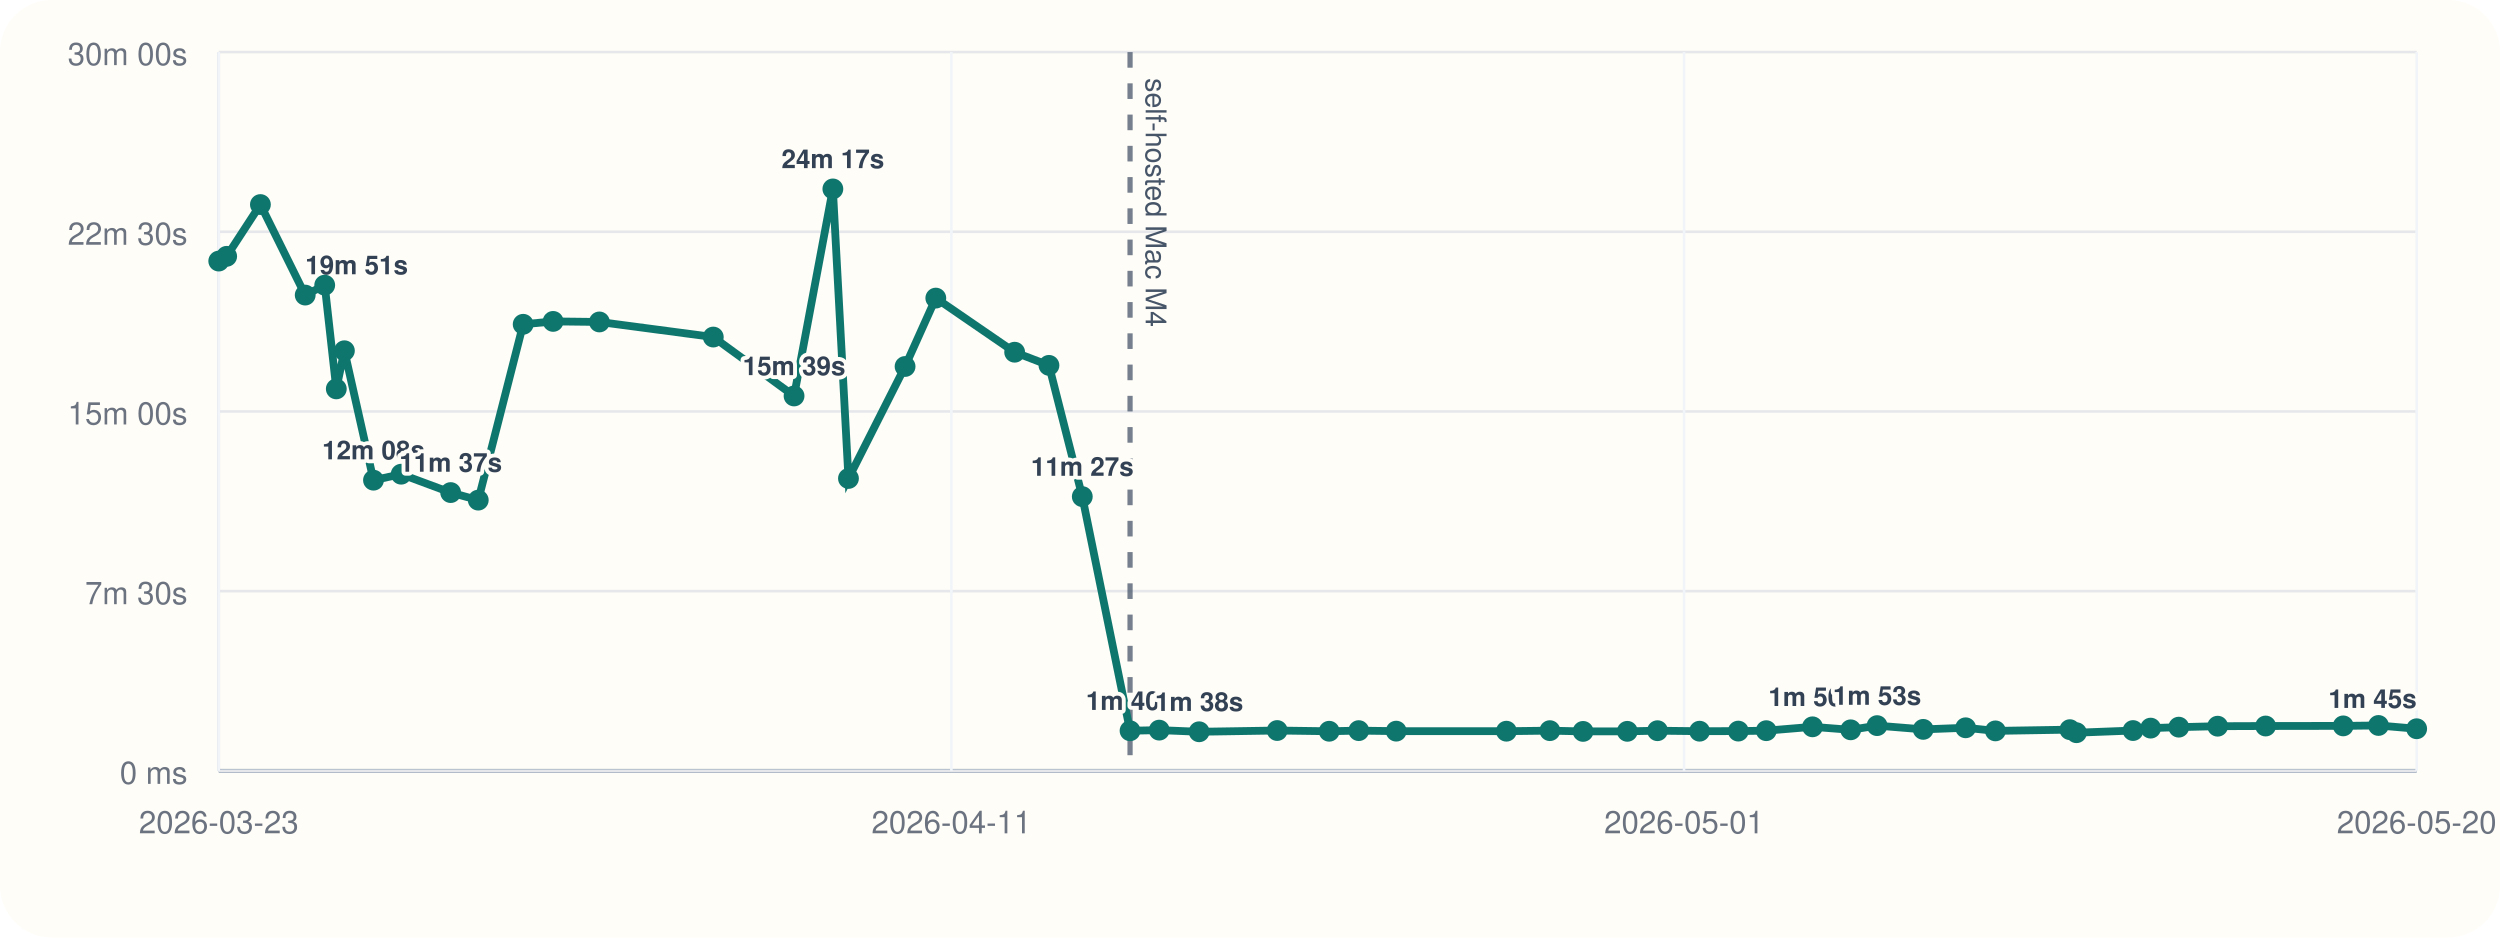
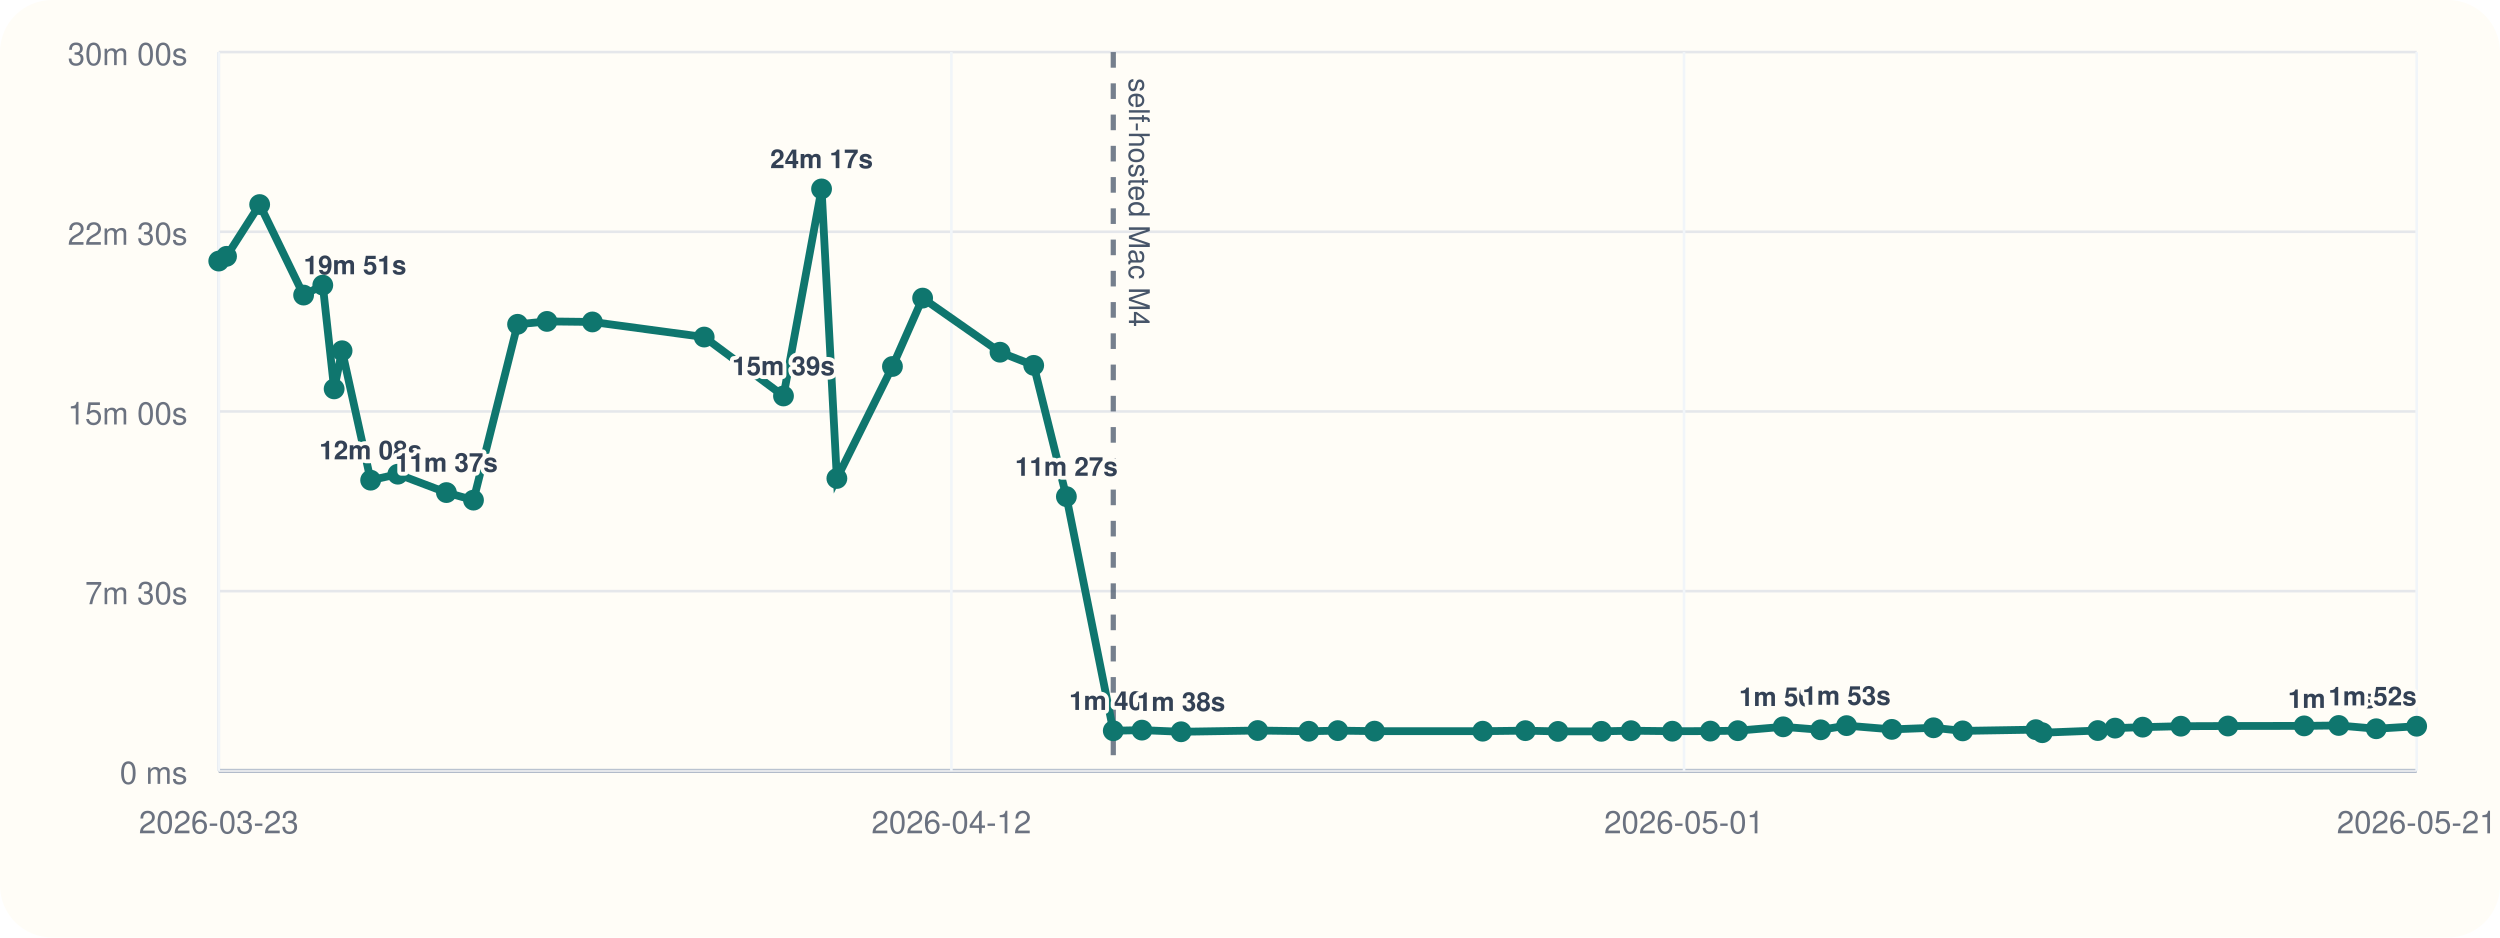
<svg xmlns="http://www.w3.org/2000/svg" viewBox="0 0 960 360">
  <rect width="960" height="360" rx="20" fill="#fffdf7" />
  <line x1="84" y1="296" x2="928" y2="296" stroke="#cbd5e1" stroke-width="1" />
  <line x1="84" y1="20" x2="84" y2="296" stroke="#cbd5e1" stroke-width="1" />
  <line x1="84" y1="296.00" x2="928" y2="296.00" stroke="#94a3b8" stroke-width="1.5" />
  <line x1="84" y1="296.00" x2="928" y2="296.00" stroke="#e5e7eb" stroke-width="1" />
  <text x="72" y="301.00" text-anchor="end" font-size="12" font-family="Helvetica, Arial, sans-serif" fill="#6b7280">0 ms</text>
  <line x1="84" y1="227.00" x2="928" y2="227.00" stroke="#e5e7eb" stroke-width="1" />
  <text x="72" y="232.00" text-anchor="end" font-size="12" font-family="Helvetica, Arial, sans-serif" fill="#6b7280">7m 30s</text>
  <line x1="84" y1="158.00" x2="928" y2="158.00" stroke="#e5e7eb" stroke-width="1" />
  <text x="72" y="163.00" text-anchor="end" font-size="12" font-family="Helvetica, Arial, sans-serif" fill="#6b7280">15m 00s</text>
  <line x1="84" y1="89.00" x2="928" y2="89.00" stroke="#e5e7eb" stroke-width="1" />
  <text x="72" y="94.00" text-anchor="end" font-size="12" font-family="Helvetica, Arial, sans-serif" fill="#6b7280">22m 30s</text>
  <line x1="84" y1="20.00" x2="928" y2="20.00" stroke="#e5e7eb" stroke-width="1" />
  <text x="72" y="25.00" text-anchor="end" font-size="12" font-family="Helvetica, Arial, sans-serif" fill="#6b7280">30m 00s</text>
  <line x1="84.00" y1="20" x2="84.00" y2="296" stroke="#f1f5f9" stroke-width="1" />
  <text x="84.00" y="320" text-anchor="middle" font-size="12" font-family="Helvetica, Arial, sans-serif" fill="#6b7280">2026-03-23</text>
  <line x1="365.33" y1="20" x2="365.33" y2="296" stroke="#f1f5f9" stroke-width="1" />
-   <text x="365.33" y="320" text-anchor="middle" font-size="12" font-family="Helvetica, Arial, sans-serif" fill="#6b7280">2026-04-11</text>
+   <text x="365.33" y="320" text-anchor="middle" font-size="12" font-family="Helvetica, Arial, sans-serif" fill="#6b7280">2026-04-12</text>
  <line x1="646.67" y1="20" x2="646.67" y2="296" stroke="#f1f5f9" stroke-width="1" />
  <text x="646.67" y="320" text-anchor="middle" font-size="12" font-family="Helvetica, Arial, sans-serif" fill="#6b7280">2026-05-01</text>
  <line x1="928.00" y1="20" x2="928.00" y2="296" stroke="#f1f5f9" stroke-width="1" />
-   <text x="928.00" y="320" text-anchor="middle" font-size="12" font-family="Helvetica, Arial, sans-serif" fill="#6b7280">2026-05-20</text>
-   <line x1="433.94" y1="20" x2="433.94" y2="296" stroke="#475569" stroke-width="2" stroke-dasharray="6 6" opacity="0.75" />
-   <text x="439.94" y="30" transform="rotate(90 439.94 30)" font-size="11" font-family="Helvetica, Arial, sans-serif" fill="#475569">self-hosted Mac M4</text>
-   <polyline fill="none" stroke="#0f766e" stroke-width="3" points="84.00,100.25 87.04,98.43 100.00,78.55 117.20,113.31 124.69,109.50 129.14,149.33 132.25,134.69 143.42,184.39 154.05,182.09 173.06,189.15 183.65,192.05 200.90,124.53 212.40,123.42 230.17,123.63 273.90,129.43 304.92,152.05 319.82,72.55 325.81,183.73 347.55,140.73 359.35,114.47 389.63,135.25 402.80,140.30 415.60,190.70 433.94,280.61 445.14,280.37 460.47,281.00 490.44,280.52 510.41,280.80 521.76,280.56 536.14,280.76 578.46,280.78 595.15,280.57 607.90,280.86 624.89,280.83 636.48,280.59 652.64,280.78 667.51,280.74 678.24,280.58 696.00,279.10 710.67,280.25 720.80,278.64 738.51,280.08 754.81,279.47 766.24,280.66 794.83,280.19 797.36,281.36 819.08,280.53 825.84,279.60 836.65,279.23 851.58,278.86 870.00,278.79 899.80,278.74 913.34,278.58 928.00,279.84" />
+   <text x="928.00" y="320" text-anchor="middle" font-size="12" font-family="Helvetica, Arial, sans-serif" fill="#6b7280">2026-05-21</text>
+   <line x1="427.50" y1="20" x2="427.50" y2="296" stroke="#475569" stroke-width="2" stroke-dasharray="6 6" opacity="0.75" />
+   <text x="433.50" y="30" transform="rotate(90 433.50 30)" font-size="11" font-family="Helvetica, Arial, sans-serif" fill="#475569">self-hosted Mac M4</text>
+   <polyline fill="none" stroke="#0f766e" stroke-width="3" points="84.00,100.25 86.99,98.43 99.71,78.55 116.59,113.31 123.95,109.50 128.31,149.33 131.36,134.69 142.33,184.39 152.76,182.09 171.42,189.15 181.82,192.05 198.75,124.53 210.04,123.42 227.48,123.63 270.41,129.43 300.86,152.05 315.48,72.55 321.36,183.73 342.70,140.73 354.29,114.47 384.01,135.25 396.94,140.30 409.49,190.70 427.50,280.61 438.50,280.37 453.54,281.00 482.96,280.52 502.57,280.80 513.71,280.56 527.82,280.76 569.36,280.78 585.74,280.57 598.26,280.86 614.94,280.83 626.31,280.59 642.18,280.78 656.78,280.74 667.31,280.58 684.74,279.10 699.14,280.25 709.08,278.64 726.47,280.08 742.47,279.47 753.68,280.66 781.75,280.19 784.24,281.36 805.55,280.53 812.19,279.60 822.80,279.23 837.45,278.86 855.53,278.79 884.79,278.74 898.08,278.58 912.47,279.84 928.00,278.87" />
  <circle cx="84.00" cy="100.25" r="4" fill="#0f766e" />
-   <circle cx="87.04" cy="98.43" r="4" fill="#0f766e" />
-   <circle cx="100.00" cy="78.55" r="4" fill="#0f766e" />
-   <circle cx="117.20" cy="113.31" r="4" fill="#0f766e" />
-   <text x="117.20" y="105.31" text-anchor="start" font-size="10" font-family="Helvetica, Arial, sans-serif" font-weight="600" paint-order="stroke" stroke="#fffdf7" stroke-width="3" stroke-linejoin="round" fill="#334155">19m 51s</text>
-   <circle cx="124.69" cy="109.50" r="4" fill="#0f766e" />
-   <circle cx="129.14" cy="149.33" r="4" fill="#0f766e" />
-   <circle cx="132.25" cy="134.69" r="4" fill="#0f766e" />
-   <circle cx="143.42" cy="184.39" r="4" fill="#0f766e" />
-   <text x="143.42" y="176.39" text-anchor="middle" font-size="10" font-family="Helvetica, Arial, sans-serif" font-weight="600" paint-order="stroke" stroke="#fffdf7" stroke-width="3" stroke-linejoin="round" fill="#334155">12m 08s</text>
-   <circle cx="154.05" cy="182.09" r="4" fill="#0f766e" />
-   <circle cx="173.06" cy="189.15" r="4" fill="#0f766e" />
-   <text x="173.06" y="181.15" text-anchor="middle" font-size="10" font-family="Helvetica, Arial, sans-serif" font-weight="600" paint-order="stroke" stroke="#fffdf7" stroke-width="3" stroke-linejoin="round" fill="#334155">11m 37s</text>
-   <circle cx="183.65" cy="192.05" r="4" fill="#0f766e" />
-   <circle cx="200.90" cy="124.53" r="4" fill="#0f766e" />
-   <circle cx="212.40" cy="123.42" r="4" fill="#0f766e" />
-   <circle cx="230.17" cy="123.63" r="4" fill="#0f766e" />
-   <circle cx="273.90" cy="129.43" r="4" fill="#0f766e" />
-   <circle cx="304.92" cy="152.05" r="4" fill="#0f766e" />
-   <text x="304.92" y="144.05" text-anchor="middle" font-size="10" font-family="Helvetica, Arial, sans-serif" font-weight="600" paint-order="stroke" stroke="#fffdf7" stroke-width="3" stroke-linejoin="round" fill="#334155">15m 39s</text>
-   <circle cx="319.82" cy="72.55" r="4" fill="#0f766e" />
-   <text x="319.82" y="64.55" text-anchor="middle" font-size="10" font-family="Helvetica, Arial, sans-serif" font-weight="600" paint-order="stroke" stroke="#fffdf7" stroke-width="3" stroke-linejoin="round" fill="#334155">24m 17s</text>
-   <circle cx="325.81" cy="183.73" r="4" fill="#0f766e" />
-   <circle cx="347.55" cy="140.73" r="4" fill="#0f766e" />
-   <circle cx="359.35" cy="114.47" r="4" fill="#0f766e" />
-   <circle cx="389.63" cy="135.25" r="4" fill="#0f766e" />
-   <circle cx="402.80" cy="140.30" r="4" fill="#0f766e" />
-   <circle cx="415.60" cy="190.70" r="4" fill="#0f766e" />
-   <text x="415.60" y="182.70" text-anchor="middle" font-size="10" font-family="Helvetica, Arial, sans-serif" font-weight="600" paint-order="stroke" stroke="#fffdf7" stroke-width="3" stroke-linejoin="round" fill="#334155">11m 27s</text>
-   <circle cx="433.94" cy="280.61" r="4" fill="#0f766e" />
-   <text x="433.94" y="272.61" text-anchor="middle" font-size="10" font-family="Helvetica, Arial, sans-serif" font-weight="600" paint-order="stroke" stroke="#fffdf7" stroke-width="3" stroke-linejoin="round" fill="#334155">1m 40s</text>
-   <circle cx="445.14" cy="280.37" r="4" fill="#0f766e" />
-   <circle cx="460.47" cy="281.00" r="4" fill="#0f766e" />
-   <text x="460.47" y="273.00" text-anchor="middle" font-size="10" font-family="Helvetica, Arial, sans-serif" font-weight="600" paint-order="stroke" stroke="#fffdf7" stroke-width="3" stroke-linejoin="round" fill="#334155">1m 38s</text>
-   <circle cx="490.44" cy="280.52" r="4" fill="#0f766e" />
-   <circle cx="510.41" cy="280.80" r="4" fill="#0f766e" />
-   <circle cx="521.76" cy="280.56" r="4" fill="#0f766e" />
-   <circle cx="536.14" cy="280.76" r="4" fill="#0f766e" />
-   <circle cx="578.46" cy="280.78" r="4" fill="#0f766e" />
-   <circle cx="595.15" cy="280.57" r="4" fill="#0f766e" />
-   <circle cx="607.90" cy="280.86" r="4" fill="#0f766e" />
-   <circle cx="624.89" cy="280.83" r="4" fill="#0f766e" />
-   <circle cx="636.48" cy="280.59" r="4" fill="#0f766e" />
-   <circle cx="652.64" cy="280.78" r="4" fill="#0f766e" />
-   <circle cx="667.51" cy="280.74" r="4" fill="#0f766e" />
-   <circle cx="678.24" cy="280.58" r="4" fill="#0f766e" />
-   <circle cx="696.00" cy="279.10" r="4" fill="#0f766e" />
-   <text x="696.00" y="271.10" text-anchor="middle" font-size="10" font-family="Helvetica, Arial, sans-serif" font-weight="600" paint-order="stroke" stroke="#fffdf7" stroke-width="3" stroke-linejoin="round" fill="#334155">1m 50s</text>
-   <circle cx="710.67" cy="280.25" r="4" fill="#0f766e" />
-   <circle cx="720.80" cy="278.64" r="4" fill="#0f766e" />
-   <text x="720.80" y="270.64" text-anchor="middle" font-size="10" font-family="Helvetica, Arial, sans-serif" font-weight="600" paint-order="stroke" stroke="#fffdf7" stroke-width="3" stroke-linejoin="round" fill="#334155">1m 53s</text>
-   <circle cx="738.51" cy="280.08" r="4" fill="#0f766e" />
-   <circle cx="754.81" cy="279.47" r="4" fill="#0f766e" />
-   <circle cx="766.24" cy="280.66" r="4" fill="#0f766e" />
-   <circle cx="794.83" cy="280.19" r="4" fill="#0f766e" />
-   <circle cx="797.36" cy="281.36" r="4" fill="#0f766e" />
-   <circle cx="819.08" cy="280.53" r="4" fill="#0f766e" />
-   <circle cx="825.84" cy="279.60" r="4" fill="#0f766e" />
-   <circle cx="836.65" cy="279.23" r="4" fill="#0f766e" />
-   <circle cx="851.58" cy="278.86" r="4" fill="#0f766e" />
-   <circle cx="870.00" cy="278.79" r="4" fill="#0f766e" />
-   <circle cx="899.80" cy="278.74" r="4" fill="#0f766e" />
-   <circle cx="913.34" cy="278.58" r="4" fill="#0f766e" />
-   <circle cx="928.00" cy="279.84" r="4" fill="#0f766e" />
-   <text x="928.00" y="271.84" text-anchor="end" font-size="10" font-family="Helvetica, Arial, sans-serif" font-weight="600" paint-order="stroke" stroke="#fffdf7" stroke-width="3" stroke-linejoin="round" fill="#334155">1m 45s</text>
+   <circle cx="86.99" cy="98.43" r="4" fill="#0f766e" />
+   <circle cx="99.71" cy="78.55" r="4" fill="#0f766e" />
+   <circle cx="116.59" cy="113.31" r="4" fill="#0f766e" />
+   <text x="116.59" y="105.31" text-anchor="start" font-size="10" font-family="Helvetica, Arial, sans-serif" font-weight="600" paint-order="stroke" stroke="#fffdf7" stroke-width="3" stroke-linejoin="round" fill="#334155">19m 51s</text>
+   <circle cx="123.95" cy="109.50" r="4" fill="#0f766e" />
+   <circle cx="128.31" cy="149.33" r="4" fill="#0f766e" />
+   <circle cx="131.36" cy="134.69" r="4" fill="#0f766e" />
+   <circle cx="142.33" cy="184.39" r="4" fill="#0f766e" />
+   <text x="142.33" y="176.39" text-anchor="middle" font-size="10" font-family="Helvetica, Arial, sans-serif" font-weight="600" paint-order="stroke" stroke="#fffdf7" stroke-width="3" stroke-linejoin="round" fill="#334155">12m 08s</text>
+   <circle cx="152.76" cy="182.09" r="4" fill="#0f766e" />
+   <circle cx="171.42" cy="189.15" r="4" fill="#0f766e" />
+   <text x="171.42" y="181.15" text-anchor="middle" font-size="10" font-family="Helvetica, Arial, sans-serif" font-weight="600" paint-order="stroke" stroke="#fffdf7" stroke-width="3" stroke-linejoin="round" fill="#334155">11m 37s</text>
+   <circle cx="181.82" cy="192.05" r="4" fill="#0f766e" />
+   <circle cx="198.75" cy="124.53" r="4" fill="#0f766e" />
+   <circle cx="210.04" cy="123.42" r="4" fill="#0f766e" />
+   <circle cx="227.48" cy="123.63" r="4" fill="#0f766e" />
+   <circle cx="270.41" cy="129.43" r="4" fill="#0f766e" />
+   <circle cx="300.86" cy="152.05" r="4" fill="#0f766e" />
+   <text x="300.86" y="144.05" text-anchor="middle" font-size="10" font-family="Helvetica, Arial, sans-serif" font-weight="600" paint-order="stroke" stroke="#fffdf7" stroke-width="3" stroke-linejoin="round" fill="#334155">15m 39s</text>
+   <circle cx="315.48" cy="72.55" r="4" fill="#0f766e" />
+   <text x="315.48" y="64.55" text-anchor="middle" font-size="10" font-family="Helvetica, Arial, sans-serif" font-weight="600" paint-order="stroke" stroke="#fffdf7" stroke-width="3" stroke-linejoin="round" fill="#334155">24m 17s</text>
+   <circle cx="321.36" cy="183.73" r="4" fill="#0f766e" />
+   <circle cx="342.70" cy="140.73" r="4" fill="#0f766e" />
+   <circle cx="354.29" cy="114.47" r="4" fill="#0f766e" />
+   <circle cx="384.01" cy="135.25" r="4" fill="#0f766e" />
+   <circle cx="396.94" cy="140.30" r="4" fill="#0f766e" />
+   <circle cx="409.49" cy="190.70" r="4" fill="#0f766e" />
+   <text x="409.49" y="182.70" text-anchor="middle" font-size="10" font-family="Helvetica, Arial, sans-serif" font-weight="600" paint-order="stroke" stroke="#fffdf7" stroke-width="3" stroke-linejoin="round" fill="#334155">11m 27s</text>
+   <circle cx="427.50" cy="280.61" r="4" fill="#0f766e" />
+   <text x="427.50" y="272.61" text-anchor="middle" font-size="10" font-family="Helvetica, Arial, sans-serif" font-weight="600" paint-order="stroke" stroke="#fffdf7" stroke-width="3" stroke-linejoin="round" fill="#334155">1m 40s</text>
+   <circle cx="438.50" cy="280.37" r="4" fill="#0f766e" />
+   <circle cx="453.54" cy="281.00" r="4" fill="#0f766e" />
+   <text x="453.54" y="273.00" text-anchor="middle" font-size="10" font-family="Helvetica, Arial, sans-serif" font-weight="600" paint-order="stroke" stroke="#fffdf7" stroke-width="3" stroke-linejoin="round" fill="#334155">1m 38s</text>
+   <circle cx="482.96" cy="280.52" r="4" fill="#0f766e" />
+   <circle cx="502.57" cy="280.80" r="4" fill="#0f766e" />
+   <circle cx="513.71" cy="280.56" r="4" fill="#0f766e" />
+   <circle cx="527.82" cy="280.76" r="4" fill="#0f766e" />
+   <circle cx="569.36" cy="280.78" r="4" fill="#0f766e" />
+   <circle cx="585.74" cy="280.57" r="4" fill="#0f766e" />
+   <circle cx="598.26" cy="280.86" r="4" fill="#0f766e" />
+   <circle cx="614.94" cy="280.83" r="4" fill="#0f766e" />
+   <circle cx="626.31" cy="280.59" r="4" fill="#0f766e" />
+   <circle cx="642.18" cy="280.78" r="4" fill="#0f766e" />
+   <circle cx="656.78" cy="280.74" r="4" fill="#0f766e" />
+   <circle cx="667.31" cy="280.58" r="4" fill="#0f766e" />
+   <circle cx="684.74" cy="279.10" r="4" fill="#0f766e" />
+   <text x="684.74" y="271.10" text-anchor="middle" font-size="10" font-family="Helvetica, Arial, sans-serif" font-weight="600" paint-order="stroke" stroke="#fffdf7" stroke-width="3" stroke-linejoin="round" fill="#334155">1m 50s</text>
+   <circle cx="699.14" cy="280.25" r="4" fill="#0f766e" />
+   <circle cx="709.08" cy="278.64" r="4" fill="#0f766e" />
+   <text x="709.08" y="270.64" text-anchor="middle" font-size="10" font-family="Helvetica, Arial, sans-serif" font-weight="600" paint-order="stroke" stroke="#fffdf7" stroke-width="3" stroke-linejoin="round" fill="#334155">1m 53s</text>
+   <circle cx="726.47" cy="280.08" r="4" fill="#0f766e" />
+   <circle cx="742.47" cy="279.47" r="4" fill="#0f766e" />
+   <circle cx="753.68" cy="280.66" r="4" fill="#0f766e" />
+   <circle cx="781.75" cy="280.19" r="4" fill="#0f766e" />
+   <circle cx="784.24" cy="281.36" r="4" fill="#0f766e" />
+   <circle cx="805.55" cy="280.53" r="4" fill="#0f766e" />
+   <circle cx="812.19" cy="279.60" r="4" fill="#0f766e" />
+   <circle cx="822.80" cy="279.23" r="4" fill="#0f766e" />
+   <circle cx="837.45" cy="278.86" r="4" fill="#0f766e" />
+   <circle cx="855.53" cy="278.79" r="4" fill="#0f766e" />
+   <circle cx="884.79" cy="278.74" r="4" fill="#0f766e" />
+   <circle cx="898.08" cy="278.58" r="4" fill="#0f766e" />
+   <circle cx="912.47" cy="279.84" r="4" fill="#0f766e" />
+   <text x="912.47" y="271.84" text-anchor="end" font-size="10" font-family="Helvetica, Arial, sans-serif" font-weight="600" paint-order="stroke" stroke="#fffdf7" stroke-width="3" stroke-linejoin="round" fill="#334155">1m 45s</text>
+   <circle cx="928.00" cy="278.87" r="4" fill="#0f766e" />
+   <text x="928.00" y="270.87" text-anchor="end" font-size="10" font-family="Helvetica, Arial, sans-serif" font-weight="600" paint-order="stroke" stroke="#fffdf7" stroke-width="3" stroke-linejoin="round" fill="#334155">1m 52s</text>
</svg>
